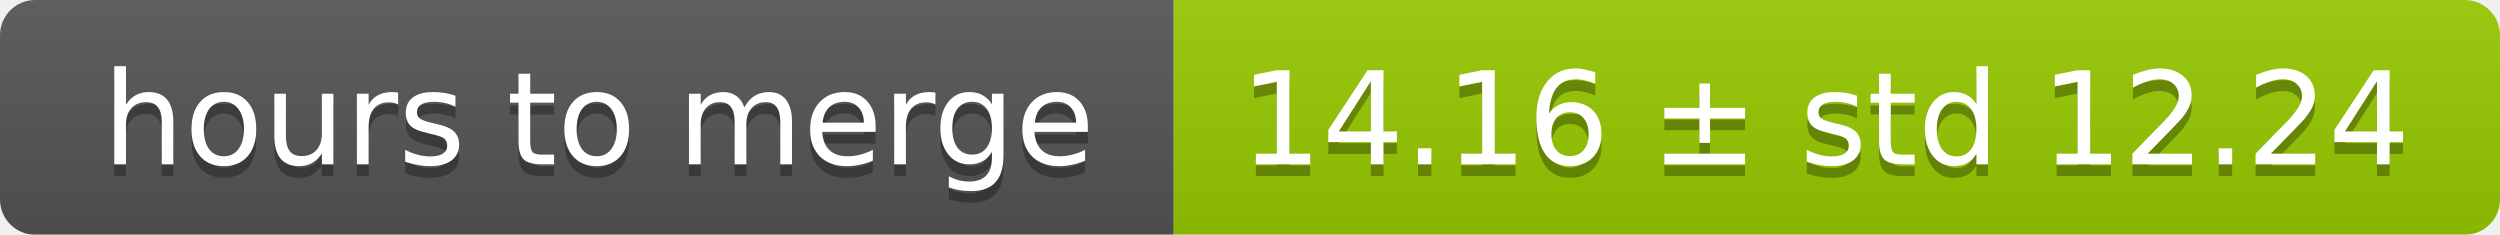
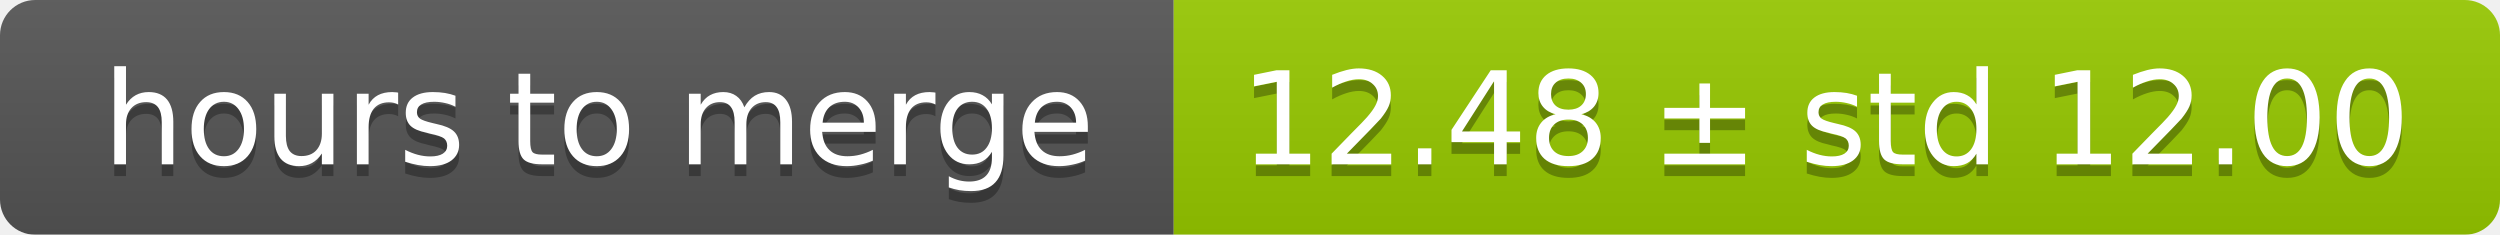
<svg xmlns="http://www.w3.org/2000/svg" width="213" height="20">
  <linearGradient id="smooth" x2="0" y2="100%">
    <stop offset="0" stop-color="#bbb" stop-opacity=".1" />
    <stop offset="1" stop-opacity=".1" />
  </linearGradient>
  <mask id="round">
    <rect width="213" height="20" rx="3" fill="#fff" />
  </mask>
  <g mask="url(#round)">
    <rect width="100" height="20" fill="#555" />
    <rect x="100" width="113" height="20" fill="#97ca00" />
    <rect width="213" height="20" fill="url(#smooth)" />
  </g>
  <g fill="#fff" text-anchor="middle" font-family="DejaVu Sans,Verdana,Geneva,sans-serif" font-size="11">
    <text x="51" y="15" fill="#010101" fill-opacity=".3">hours to merge</text>
    <text x="51" y="14">hours to merge</text>
-     <text x="155.5" y="15" fill="#010101" fill-opacity=".3">14.16 ± std 12.24</text>
-     <text x="155.5" y="14">14.16 ± std 12.24</text>
+     <text x="155.5" y="15" fill="#010101" fill-opacity=".3">12.48 ± std 12.00</text>
+     <text x="155.5" y="14">12.48 ± std 12.00</text>
  </g>
</svg>
